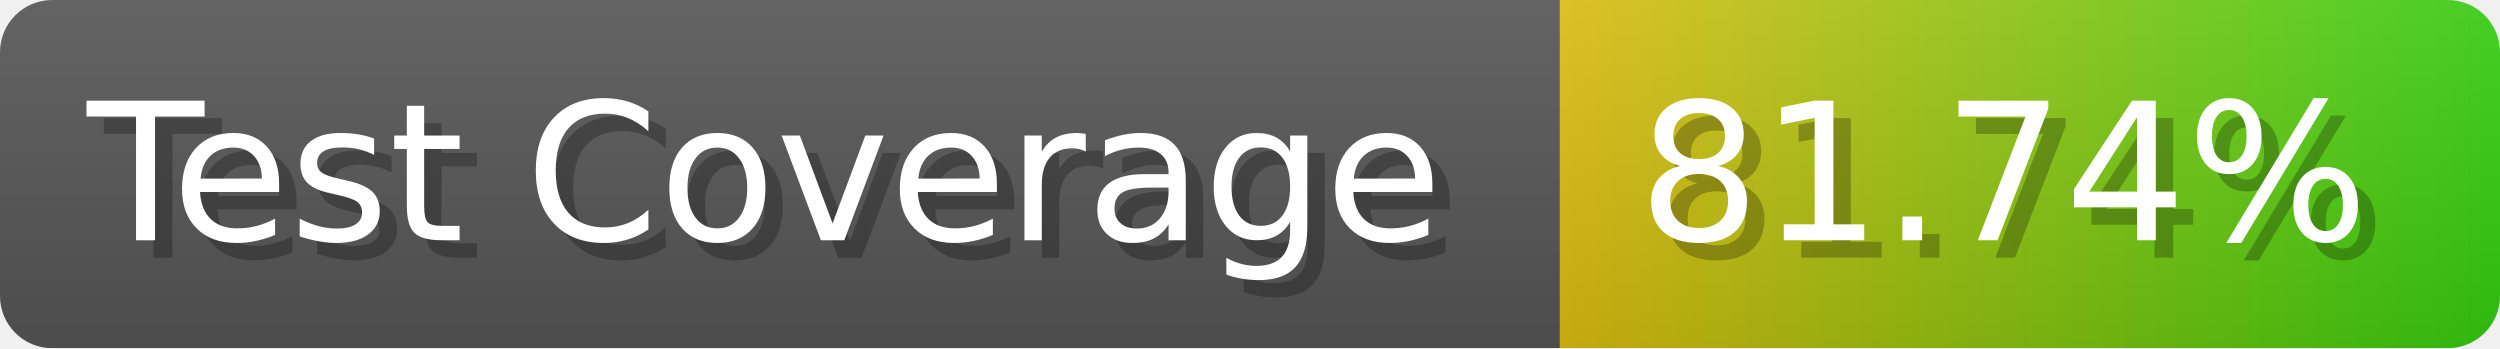
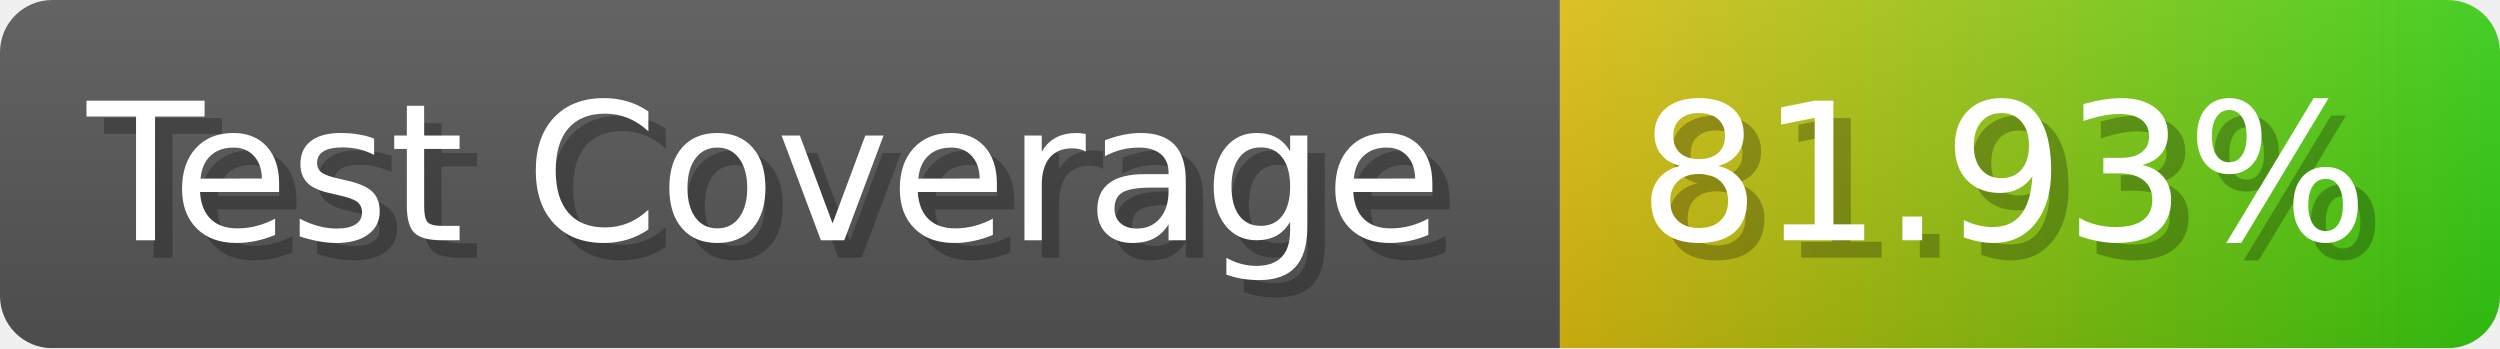
- <svg xmlns="http://www.w3.org/2000/svg" width="143.6" height="20" viewBox="0 0 1436 200" role="img" aria-label="Test Coverage: 81.74%">
+ <svg xmlns="http://www.w3.org/2000/svg" width="143.6" height="20" viewBox="0 0 1436 200" role="img" aria-label="Test Coverage: 81.93%">
  <linearGradient id="a" x2="0" y2="100%">
    <stop offset="0" stop-opacity=".1" stop-color="#EEE" />
    <stop offset="1" stop-opacity=".1" />
  </linearGradient>
  <mask id="m">
    <rect width="1436" height="200" rx="30" fill="#FFF" />
  </mask>
  <g mask="url(#m)">
    <rect width="896" height="200" fill="#555" />
    <rect width="540" height="200" fill="url(#x)" x="896" />
    <rect width="1436" height="200" fill="url(#a)" />
  </g>
  <g aria-hidden="true" fill="#fff" text-anchor="start" font-family="Verdana,DejaVu Sans,sans-serif" font-size="110">
    <text x="60" y="148" textLength="796" fill="#000" opacity="0.25">Test Coverage</text>
    <text x="50" y="138" textLength="796">Test Coverage</text>
-     <text x="951" y="148" textLength="440" fill="#000" opacity="0.25">81.74%</text>
-     <text x="941" y="138" textLength="440">81.74%</text>
+     <text x="951" y="148" textLength="440" fill="#000" opacity="0.25">81.93%</text>
+     <text x="941" y="138" textLength="440">81.93%</text>
  </g>
  <linearGradient id="x" x1="0%" y1="0%" x2="100%" y2="0%">
    <stop offset="0%" style="stop-color:#DB1" />
    <stop offset="100%" style="stop-color:#3C1" />
  </linearGradient>
</svg>
